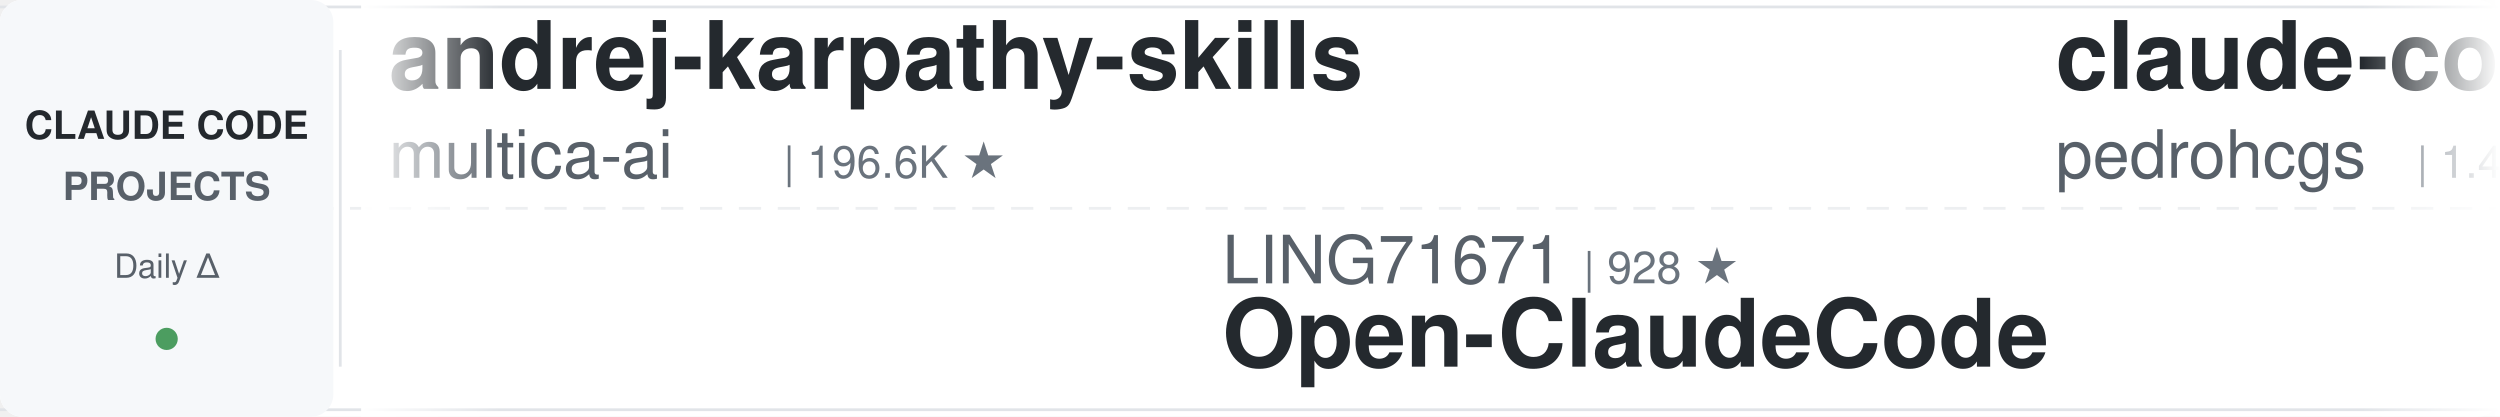
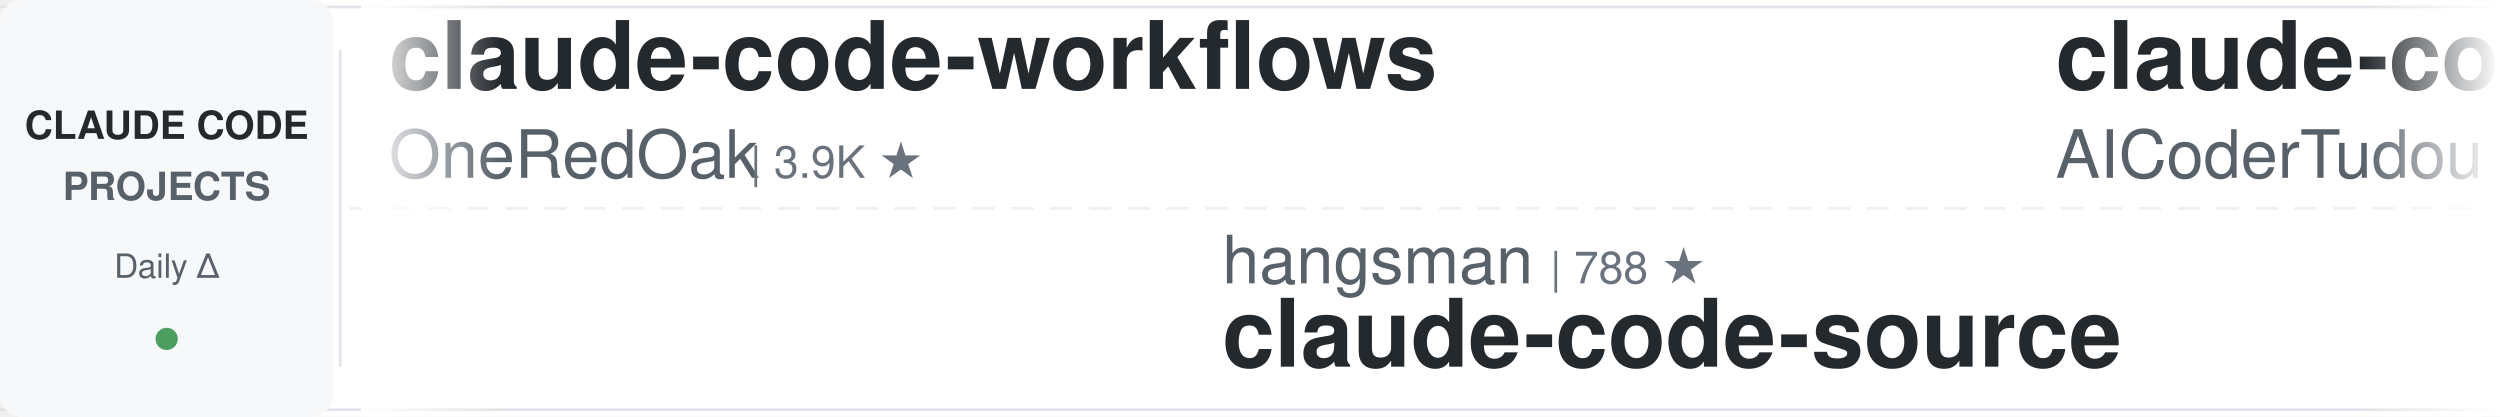
<svg xmlns="http://www.w3.org/2000/svg" width="900" height="150">
  <defs>
    <linearGradient id="leftFade" x1="0%" y1="0%" x2="100%" y2="0%">
      <stop offset="0%" style="stop-color:#ffffff;stop-opacity:1" />
      <stop offset="100%" style="stop-color:#ffffff;stop-opacity:0" />
    </linearGradient>
    <linearGradient id="rightFade" x1="0%" y1="0%" x2="100%" y2="0%">
      <stop offset="0%" style="stop-color:#ffffff;stop-opacity:0" />
      <stop offset="100%" style="stop-color:#ffffff;stop-opacity:1" />
    </linearGradient>
  </defs>
  <rect width="900" height="150" fill="#ffffff" rx="8" />
  <rect x="0" y="2" width="900" height="1" fill="#e1e4e8" />
  <rect x="0" y="147" width="900" height="1" fill="#e1e4e8" />
  <line x1="0" y1="75" x2="900" y2="75" stroke="#e1e4e8" stroke-width="1" stroke-dasharray="8 6" opacity="0.6" />
  <rect x="0" y="0" width="120" height="150" fill="#f6f8fa" rx="8" />
  <text x="60" y="50" font-family="-apple-system, BlinkMacSystemFont, 'Segoe UI', Helvetica, Arial, sans-serif" font-size="14" font-weight="600" fill="#24292e" text-anchor="middle">CLAUDE CODE</text>
  <text x="60" y="72" font-family="-apple-system, BlinkMacSystemFont, 'Segoe UI', Helvetica, Arial, sans-serif" font-size="14" font-weight="600" fill="#586069" text-anchor="middle">PROJECTS</text>
  <text x="60" y="100" font-family="-apple-system, BlinkMacSystemFont, 'Segoe UI', Helvetica, Arial, sans-serif" font-size="12" font-weight="500" fill="#586069" text-anchor="middle">Daily Δ</text>
  <circle cx="60" cy="122" r="4" fill="#22863a" opacity="0.8" />
  <rect x="122" y="18" width="1" height="114" fill="#e1e4e8" />
  <clipPath id="tickerClip">
    <rect x="130" y="0" width="770" height="150" />
  </clipPath>
  <g clip-path="url(#tickerClip)">
    <g id="tickerItems">
      <animateTransform attributeName="transform" attributeType="XML" type="translate" from="0 0" to="-3000 0" dur="54s" repeatCount="indefinite" />
      <g transform="translate(0, 0)">
-         <text x="140" y="32" font-family="-apple-system, BlinkMacSystemFont, 'Segoe UI', Helvetica, Arial, sans-serif" font-size="34" font-weight="600" fill="#24292e">andrej-karpathy-skills</text>
-         <text x="140" y="64" font-family="-apple-system, BlinkMacSystemFont, 'Segoe UI', Helvetica, Arial, sans-serif" font-size="24" font-weight="400" fill="#586069">multica-ai</text>
-         <text x="282" y="64" font-family="-apple-system, BlinkMacSystemFont, 'Segoe UI', Helvetica, Arial, sans-serif" font-size="16" font-weight="500" fill="#6a737d">| 196.6K ★</text>
-       </g>
-       <g transform="translate(300, 0)">
-         <text x="140" y="102" font-family="-apple-system, BlinkMacSystemFont, 'Segoe UI', Helvetica, Arial, sans-serif" font-size="24" font-weight="400" fill="#586069">LING71671</text>
-         <text x="270" y="102" font-family="-apple-system, BlinkMacSystemFont, 'Segoe UI', Helvetica, Arial, sans-serif" font-size="16" font-weight="500" fill="#6a737d">| 928 ★</text>
-         <text x="140" y="132" font-family="-apple-system, BlinkMacSystemFont, 'Segoe UI', Helvetica, Arial, sans-serif" font-size="34" font-weight="600" fill="#24292e">Open-ClaudeCode</text>
-       </g>
-       <g transform="translate(600, 0)">
-         <text x="140" y="32" font-family="-apple-system, BlinkMacSystemFont, 'Segoe UI', Helvetica, Arial, sans-serif" font-size="34" font-weight="600" fill="#24292e">claude-code-my-workflow</text>
-         <text x="140" y="64" font-family="-apple-system, BlinkMacSystemFont, 'Segoe UI', Helvetica, Arial, sans-serif" font-size="24" font-weight="400" fill="#586069">pedrohcgs</text>
-         <text x="270" y="64" font-family="-apple-system, BlinkMacSystemFont, 'Segoe UI', Helvetica, Arial, sans-serif" font-size="16" font-weight="500" fill="#6a737d">| 1.4K ★</text>
-       </g>
-       <g transform="translate(900, 0)">
-         <text x="140" y="102" font-family="-apple-system, BlinkMacSystemFont, 'Segoe UI', Helvetica, Arial, sans-serif" font-size="24" font-weight="400" fill="#586069">lst97</text>
-         <text x="222" y="102" font-family="-apple-system, BlinkMacSystemFont, 'Segoe UI', Helvetica, Arial, sans-serif" font-size="16" font-weight="500" fill="#6a737d">| 1.6K ★</text>
-         <text x="140" y="132" font-family="-apple-system, BlinkMacSystemFont, 'Segoe UI', Helvetica, Arial, sans-serif" font-size="34" font-weight="600" fill="#24292e">claude-code-sub-agents</text>
-       </g>
-       <g transform="translate(1200, 0)">
        <text x="140" y="32" font-family="-apple-system, BlinkMacSystemFont, 'Segoe UI', Helvetica, Arial, sans-serif" font-size="34" font-weight="600" fill="#24292e">claude-code-workflows</text>
        <text x="140" y="64" font-family="-apple-system, BlinkMacSystemFont, 'Segoe UI', Helvetica, Arial, sans-serif" font-size="24" font-weight="400" fill="#586069">OneRedOak</text>
        <text x="270" y="64" font-family="-apple-system, BlinkMacSystemFont, 'Segoe UI', Helvetica, Arial, sans-serif" font-size="16" font-weight="500" fill="#6a737d">| 3.9K ★</text>
      </g>
+       <g transform="translate(300, 0)">
+         <text x="140" y="102" font-family="-apple-system, BlinkMacSystemFont, 'Segoe UI', Helvetica, Arial, sans-serif" font-size="24" font-weight="400" fill="#586069">hangsman</text>
+         <text x="258" y="102" font-family="-apple-system, BlinkMacSystemFont, 'Segoe UI', Helvetica, Arial, sans-serif" font-size="16" font-weight="500" fill="#6a737d">| 788 ★</text>
+         <text x="140" y="132" font-family="-apple-system, BlinkMacSystemFont, 'Segoe UI', Helvetica, Arial, sans-serif" font-size="34" font-weight="600" fill="#24292e">claude-code-source</text>
+       </g>
+       <g transform="translate(600, 0)">
+         <text x="140" y="32" font-family="-apple-system, BlinkMacSystemFont, 'Segoe UI', Helvetica, Arial, sans-serif" font-size="34" font-weight="600" fill="#24292e">claude-code-tudou</text>
+         <text x="140" y="64" font-family="-apple-system, BlinkMacSystemFont, 'Segoe UI', Helvetica, Arial, sans-serif" font-size="24" font-weight="400" fill="#586069">AICoderTudou</text>
+         <text x="306" y="64" font-family="-apple-system, BlinkMacSystemFont, 'Segoe UI', Helvetica, Arial, sans-serif" font-size="16" font-weight="500" fill="#6a737d">| 497 ★</text>
+       </g>
+       <g transform="translate(900, 0)">
+         <text x="140" y="102" font-family="-apple-system, BlinkMacSystemFont, 'Segoe UI', Helvetica, Arial, sans-serif" font-size="24" font-weight="400" fill="#586069">1rgs</text>
+         <text x="210" y="102" font-family="-apple-system, BlinkMacSystemFont, 'Segoe UI', Helvetica, Arial, sans-serif" font-size="16" font-weight="500" fill="#6a737d">| 3.7K ★</text>
+         <text x="140" y="132" font-family="-apple-system, BlinkMacSystemFont, 'Segoe UI', Helvetica, Arial, sans-serif" font-size="34" font-weight="600" fill="#24292e">claude-code-proxy</text>
+       </g>
+       <g transform="translate(1200, 0)">
+         <text x="140" y="32" font-family="-apple-system, BlinkMacSystemFont, 'Segoe UI', Helvetica, Arial, sans-serif" font-size="34" font-weight="600" fill="#24292e">claude-code-video-toolki...</text>
+         <text x="140" y="64" font-family="-apple-system, BlinkMacSystemFont, 'Segoe UI', Helvetica, Arial, sans-serif" font-size="24" font-weight="400" fill="#586069">digitalsamba</text>
+         <text x="306" y="64" font-family="-apple-system, BlinkMacSystemFont, 'Segoe UI', Helvetica, Arial, sans-serif" font-size="16" font-weight="500" fill="#6a737d">| 1.8K ★</text>
+       </g>
      <g transform="translate(1500, 0)">
-         <text x="140" y="102" font-family="-apple-system, BlinkMacSystemFont, 'Segoe UI', Helvetica, Arial, sans-serif" font-size="24" font-weight="400" fill="#586069">ykdojo</text>
-         <text x="234" y="102" font-family="-apple-system, BlinkMacSystemFont, 'Segoe UI', Helvetica, Arial, sans-serif" font-size="16" font-weight="500" fill="#6a737d">| 9.5K ★</text>
-         <text x="140" y="132" font-family="-apple-system, BlinkMacSystemFont, 'Segoe UI', Helvetica, Arial, sans-serif" font-size="34" font-weight="600" fill="#24292e">claude-code-tips</text>
+         <text x="140" y="102" font-family="-apple-system, BlinkMacSystemFont, 'Segoe UI', Helvetica, Arial, sans-serif" font-size="24" font-weight="400" fill="#586069">disler</text>
+         <text x="234" y="102" font-family="-apple-system, BlinkMacSystemFont, 'Segoe UI', Helvetica, Arial, sans-serif" font-size="16" font-weight="500" fill="#6a737d">| 1.5K ★</text>
+         <text x="140" y="132" font-family="-apple-system, BlinkMacSystemFont, 'Segoe UI', Helvetica, Arial, sans-serif" font-size="34" font-weight="600" fill="#24292e">pi-vs-claude-code</text>
      </g>
      <g transform="translate(1800, 0)">
-         <text x="140" y="32" font-family="-apple-system, BlinkMacSystemFont, 'Segoe UI', Helvetica, Arial, sans-serif" font-size="34" font-weight="600" fill="#24292e">claude-code-harness</text>
-         <text x="140" y="64" font-family="-apple-system, BlinkMacSystemFont, 'Segoe UI', Helvetica, Arial, sans-serif" font-size="24" font-weight="400" fill="#586069">Chachamaru127</text>
-         <text x="318" y="64" font-family="-apple-system, BlinkMacSystemFont, 'Segoe UI', Helvetica, Arial, sans-serif" font-size="16" font-weight="500" fill="#6a737d">| 3.0K ★</text>
+         <text x="140" y="32" font-family="-apple-system, BlinkMacSystemFont, 'Segoe UI', Helvetica, Arial, sans-serif" font-size="34" font-weight="600" fill="#24292e">edmunds-claude-code</text>
+         <text x="140" y="64" font-family="-apple-system, BlinkMacSystemFont, 'Segoe UI', Helvetica, Arial, sans-serif" font-size="24" font-weight="400" fill="#586069">edmund-io</text>
+         <text x="270" y="64" font-family="-apple-system, BlinkMacSystemFont, 'Segoe UI', Helvetica, Arial, sans-serif" font-size="16" font-weight="500" fill="#6a737d">| 1.5K ★</text>
      </g>
      <g transform="translate(2100, 0)">
-         <text x="140" y="102" font-family="-apple-system, BlinkMacSystemFont, 'Segoe UI', Helvetica, Arial, sans-serif" font-size="24" font-weight="400" fill="#586069">huangjia2019</text>
-         <text x="306" y="102" font-family="-apple-system, BlinkMacSystemFont, 'Segoe UI', Helvetica, Arial, sans-serif" font-size="16" font-weight="500" fill="#6a737d">| 1.0K ★</text>
-         <text x="140" y="132" font-family="-apple-system, BlinkMacSystemFont, 'Segoe UI', Helvetica, Arial, sans-serif" font-size="34" font-weight="600" fill="#24292e">claude-code-engineering</text>
+         <text x="140" y="102" font-family="-apple-system, BlinkMacSystemFont, 'Segoe UI', Helvetica, Arial, sans-serif" font-size="24" font-weight="400" fill="#586069">huangserva</text>
+         <text x="282" y="102" font-family="-apple-system, BlinkMacSystemFont, 'Segoe UI', Helvetica, Arial, sans-serif" font-size="16" font-weight="500" fill="#6a737d">| 621 ★</text>
+         <text x="140" y="132" font-family="-apple-system, BlinkMacSystemFont, 'Segoe UI', Helvetica, Arial, sans-serif" font-size="34" font-weight="600" fill="#24292e">claude-code-cli</text>
      </g>
      <g transform="translate(2400, 0)">
-         <text x="140" y="32" font-family="-apple-system, BlinkMacSystemFont, 'Segoe UI', Helvetica, Arial, sans-serif" font-size="34" font-weight="600" fill="#24292e">claude-code-proxy</text>
-         <text x="140" y="64" font-family="-apple-system, BlinkMacSystemFont, 'Segoe UI', Helvetica, Arial, sans-serif" font-size="24" font-weight="400" fill="#586069">1rgs</text>
-         <text x="210" y="64" font-family="-apple-system, BlinkMacSystemFont, 'Segoe UI', Helvetica, Arial, sans-serif" font-size="16" font-weight="500" fill="#6a737d">| 3.7K ★</text>
+         <text x="140" y="32" font-family="-apple-system, BlinkMacSystemFont, 'Segoe UI', Helvetica, Arial, sans-serif" font-size="34" font-weight="600" fill="#24292e">awesome-claude-code</text>
+         <text x="140" y="64" font-family="-apple-system, BlinkMacSystemFont, 'Segoe UI', Helvetica, Arial, sans-serif" font-size="24" font-weight="400" fill="#586069">jqueryscript</text>
+         <text x="306" y="64" font-family="-apple-system, BlinkMacSystemFont, 'Segoe UI', Helvetica, Arial, sans-serif" font-size="16" font-weight="500" fill="#6a737d">| 478 ★</text>
      </g>
      <g transform="translate(2700, 0)">
-         <text x="140" y="102" font-family="-apple-system, BlinkMacSystemFont, 'Segoe UI', Helvetica, Arial, sans-serif" font-size="24" font-weight="400" fill="#586069">krusemediallc</text>
-         <text x="318" y="102" font-family="-apple-system, BlinkMacSystemFont, 'Segoe UI', Helvetica, Arial, sans-serif" font-size="16" font-weight="500" fill="#6a737d">| 1.0K ★</text>
-         <text x="140" y="132" font-family="-apple-system, BlinkMacSystemFont, 'Segoe UI', Helvetica, Arial, sans-serif" font-size="34" font-weight="600" fill="#24292e">arcads-claude-code</text>
+         <text x="140" y="102" font-family="-apple-system, BlinkMacSystemFont, 'Segoe UI', Helvetica, Arial, sans-serif" font-size="24" font-weight="400" fill="#586069">centminmod</text>
+         <text x="282" y="102" font-family="-apple-system, BlinkMacSystemFont, 'Segoe UI', Helvetica, Arial, sans-serif" font-size="16" font-weight="500" fill="#6a737d">| 2.5K ★</text>
+         <text x="140" y="132" font-family="-apple-system, BlinkMacSystemFont, 'Segoe UI', Helvetica, Arial, sans-serif" font-size="34" font-weight="600" fill="#24292e">my-claude-code-setup</text>
      </g>
      <g transform="translate(3000, 0)">
-         <text x="140" y="32" font-family="-apple-system, BlinkMacSystemFont, 'Segoe UI', Helvetica, Arial, sans-serif" font-size="34" font-weight="600" fill="#24292e">andrej-karpathy-skills</text>
-         <text x="140" y="64" font-family="-apple-system, BlinkMacSystemFont, 'Segoe UI', Helvetica, Arial, sans-serif" font-size="24" font-weight="400" fill="#586069">multica-ai</text>
-         <text x="282" y="64" font-family="-apple-system, BlinkMacSystemFont, 'Segoe UI', Helvetica, Arial, sans-serif" font-size="16" font-weight="500" fill="#6a737d">| 196.6K ★</text>
+         <text x="140" y="32" font-family="-apple-system, BlinkMacSystemFont, 'Segoe UI', Helvetica, Arial, sans-serif" font-size="34" font-weight="600" fill="#24292e">claude-code-workflows</text>
+         <text x="140" y="64" font-family="-apple-system, BlinkMacSystemFont, 'Segoe UI', Helvetica, Arial, sans-serif" font-size="24" font-weight="400" fill="#586069">OneRedOak</text>
+         <text x="270" y="64" font-family="-apple-system, BlinkMacSystemFont, 'Segoe UI', Helvetica, Arial, sans-serif" font-size="16" font-weight="500" fill="#6a737d">| 3.9K ★</text>
      </g>
      <g transform="translate(3300, 0)">
-         <text x="140" y="102" font-family="-apple-system, BlinkMacSystemFont, 'Segoe UI', Helvetica, Arial, sans-serif" font-size="24" font-weight="400" fill="#586069">LING71671</text>
-         <text x="270" y="102" font-family="-apple-system, BlinkMacSystemFont, 'Segoe UI', Helvetica, Arial, sans-serif" font-size="16" font-weight="500" fill="#6a737d">| 928 ★</text>
-         <text x="140" y="132" font-family="-apple-system, BlinkMacSystemFont, 'Segoe UI', Helvetica, Arial, sans-serif" font-size="34" font-weight="600" fill="#24292e">Open-ClaudeCode</text>
+         <text x="140" y="102" font-family="-apple-system, BlinkMacSystemFont, 'Segoe UI', Helvetica, Arial, sans-serif" font-size="24" font-weight="400" fill="#586069">hangsman</text>
+         <text x="258" y="102" font-family="-apple-system, BlinkMacSystemFont, 'Segoe UI', Helvetica, Arial, sans-serif" font-size="16" font-weight="500" fill="#6a737d">| 788 ★</text>
+         <text x="140" y="132" font-family="-apple-system, BlinkMacSystemFont, 'Segoe UI', Helvetica, Arial, sans-serif" font-size="34" font-weight="600" fill="#24292e">claude-code-source</text>
      </g>
      <g transform="translate(3600, 0)">
-         <text x="140" y="32" font-family="-apple-system, BlinkMacSystemFont, 'Segoe UI', Helvetica, Arial, sans-serif" font-size="34" font-weight="600" fill="#24292e">claude-code-my-workflow</text>
-         <text x="140" y="64" font-family="-apple-system, BlinkMacSystemFont, 'Segoe UI', Helvetica, Arial, sans-serif" font-size="24" font-weight="400" fill="#586069">pedrohcgs</text>
-         <text x="270" y="64" font-family="-apple-system, BlinkMacSystemFont, 'Segoe UI', Helvetica, Arial, sans-serif" font-size="16" font-weight="500" fill="#6a737d">| 1.4K ★</text>
+         <text x="140" y="32" font-family="-apple-system, BlinkMacSystemFont, 'Segoe UI', Helvetica, Arial, sans-serif" font-size="34" font-weight="600" fill="#24292e">claude-code-tudou</text>
+         <text x="140" y="64" font-family="-apple-system, BlinkMacSystemFont, 'Segoe UI', Helvetica, Arial, sans-serif" font-size="24" font-weight="400" fill="#586069">AICoderTudou</text>
+         <text x="306" y="64" font-family="-apple-system, BlinkMacSystemFont, 'Segoe UI', Helvetica, Arial, sans-serif" font-size="16" font-weight="500" fill="#6a737d">| 497 ★</text>
      </g>
      <g transform="translate(3900, 0)">
-         <text x="140" y="102" font-family="-apple-system, BlinkMacSystemFont, 'Segoe UI', Helvetica, Arial, sans-serif" font-size="24" font-weight="400" fill="#586069">lst97</text>
-         <text x="222" y="102" font-family="-apple-system, BlinkMacSystemFont, 'Segoe UI', Helvetica, Arial, sans-serif" font-size="16" font-weight="500" fill="#6a737d">| 1.6K ★</text>
-         <text x="140" y="132" font-family="-apple-system, BlinkMacSystemFont, 'Segoe UI', Helvetica, Arial, sans-serif" font-size="34" font-weight="600" fill="#24292e">claude-code-sub-agents</text>
+         <text x="140" y="102" font-family="-apple-system, BlinkMacSystemFont, 'Segoe UI', Helvetica, Arial, sans-serif" font-size="24" font-weight="400" fill="#586069">1rgs</text>
+         <text x="210" y="102" font-family="-apple-system, BlinkMacSystemFont, 'Segoe UI', Helvetica, Arial, sans-serif" font-size="16" font-weight="500" fill="#6a737d">| 3.7K ★</text>
+         <text x="140" y="132" font-family="-apple-system, BlinkMacSystemFont, 'Segoe UI', Helvetica, Arial, sans-serif" font-size="34" font-weight="600" fill="#24292e">claude-code-proxy</text>
      </g>
    </g>
  </g>
  <rect x="130" y="0" width="50" height="150" fill="url(#leftFade)" />
  <rect x="850" y="0" width="50" height="150" fill="url(#rightFade)" />
</svg>
